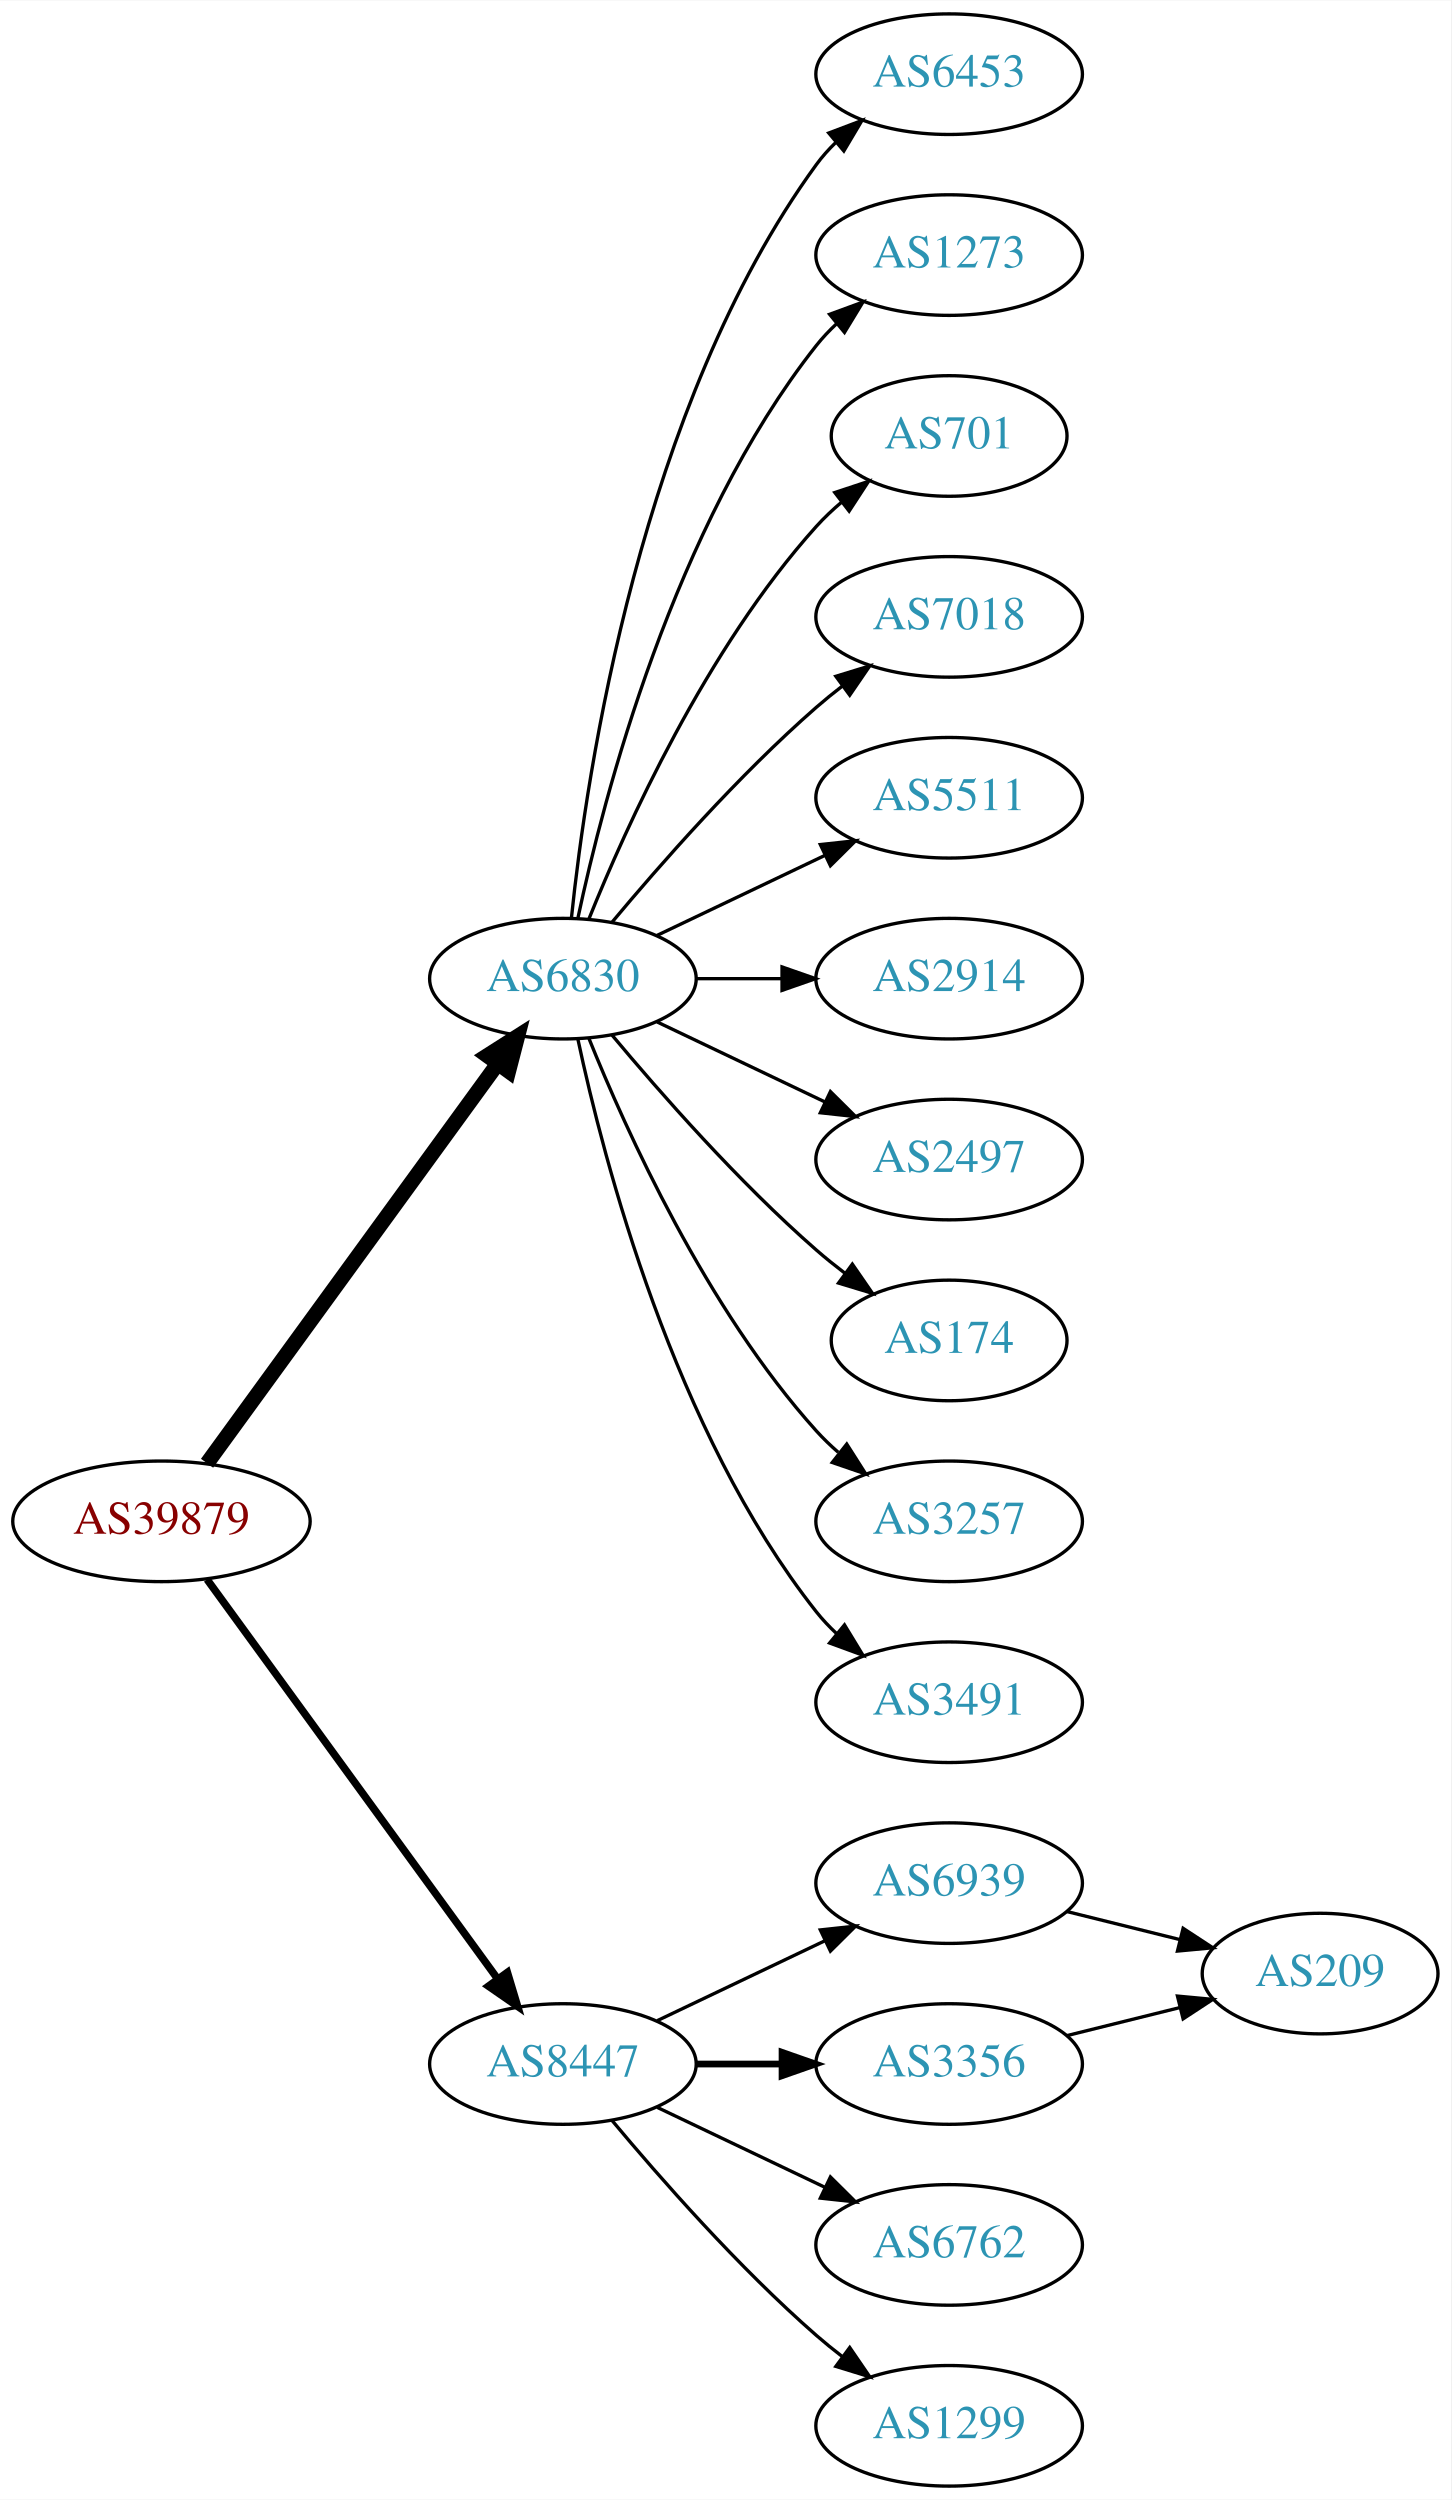
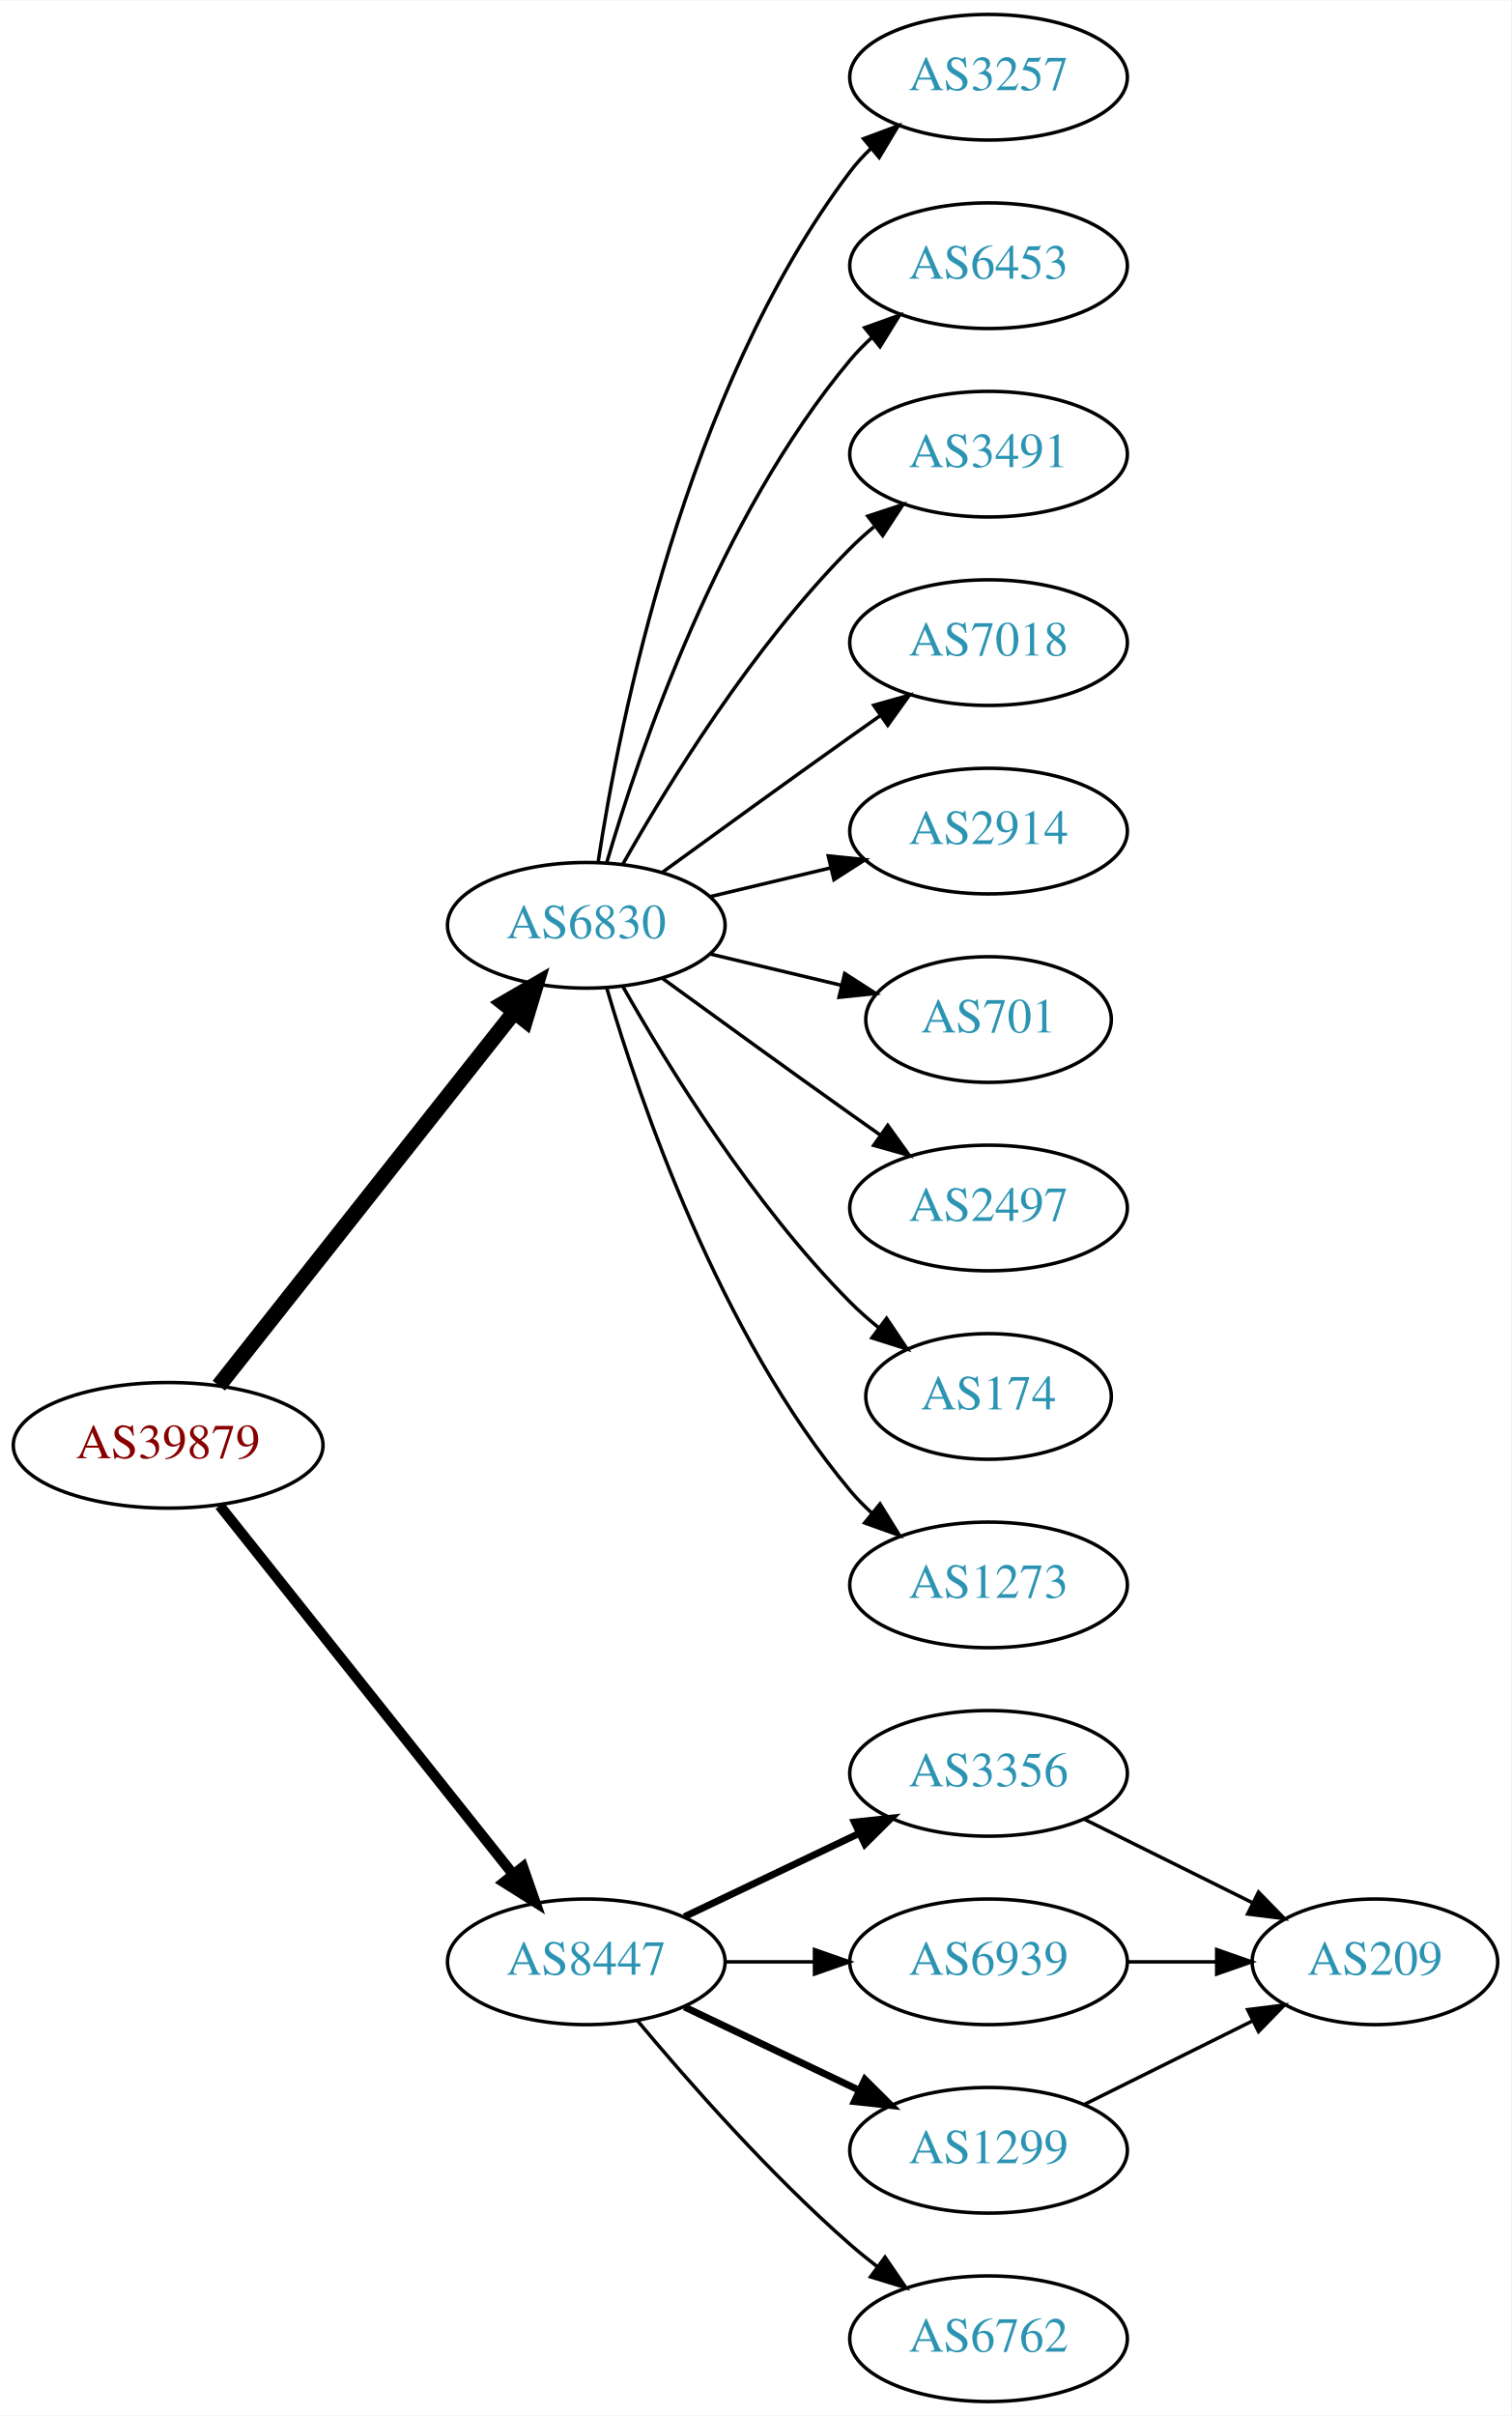
- <svg xmlns="http://www.w3.org/2000/svg" xmlns:xlink="http://www.w3.org/1999/xlink" width="433pt" height="746pt" viewBox="0.00 0.00 433.17 746.00">
-   <g id="graph0" class="graph" transform="scale(1 1) rotate(0) translate(4 742)">
-     <polygon fill="white" stroke="none" points="-4,4 -4,-742 429.172,-742 429.172,4 -4,4" />
+ <svg xmlns="http://www.w3.org/2000/svg" xmlns:xlink="http://www.w3.org/1999/xlink" width="433pt" height="692pt" viewBox="0.00 0.00 433.17 692.00">
+   <g id="graph0" class="graph" transform="scale(1 1) rotate(0) translate(4 688)">
+     <polygon fill="white" stroke="none" points="-4,4 -4,-688 429.172,-688 429.172,4 -4,4" />
    <g id="node1" class="node">
      <g id="a_node1">
        <a xlink:href="/asn/39879" xlink:title="AS39879 ~ SVC-AS [AT]">
-           <ellipse fill="#ffffff" stroke="black" cx="44.196" cy="-288" rx="44.393" ry="18" />
-           <text text-anchor="middle" x="44.196" y="-284.3" font-family="Times,serif" font-size="14.00" fill="#880000">AS39879</text>
+           <ellipse fill="#ffffff" stroke="black" cx="44.196" cy="-274" rx="44.393" ry="18" />
+           <text text-anchor="middle" x="44.196" y="-270.3" font-family="Times,serif" font-size="14.00" fill="#880000">AS39879</text>
        </a>
      </g>
    </g>
    <g id="node2" class="node">
      <g id="a_node2">
        <a xlink:href="/asn/6830" xlink:title="AS6830 ~ LGI-UPC [AT]">
-           <ellipse fill="#ffffff" stroke="black" cx="164.039" cy="-450" rx="39.794" ry="18" />
-           <text text-anchor="middle" x="164.039" y="-446.3" font-family="Times,serif" font-size="14.00" fill="#2c94b3">AS6830</text>
+           <ellipse fill="#ffffff" stroke="black" cx="164.039" cy="-423" rx="39.794" ry="18" />
+           <text text-anchor="middle" x="164.039" y="-419.3" font-family="Times,serif" font-size="14.00" fill="#2c94b3">AS6830</text>
        </a>
      </g>
    </g>
    <g id="edge1" class="edge">
-       <path fill="none" stroke="black" stroke-width="4.5" d="M57.807,-305.337C78.628,-333.96 120.29,-391.233 144.479,-424.486" />
-       <polygon fill="black" stroke="black" stroke-width="4.5" points="141.451,-427.017 150.518,-432.788 147.82,-422.385 141.451,-427.017" />
+       <path fill="none" stroke="black" stroke-width="4.5" d="M58.714,-291.092C79.492,-317.364 119.383,-367.802 143.365,-398.125" />
+       <polygon fill="black" stroke="black" stroke-width="4.5" points="140.387,-400.706 149.678,-406.107 146.563,-395.821 140.387,-400.706" />
    </g>
    <g id="node3" class="node">
      <g id="a_node3">
        <a xlink:href="/asn/8447" xlink:title="AS8447 ~ A1 Telekom Austria AG [AT]">
          <ellipse fill="#ffffff" stroke="black" cx="164.039" cy="-126" rx="39.794" ry="18" />
          <text text-anchor="middle" x="164.039" y="-122.3" font-family="Times,serif" font-size="14.00" fill="#2c94b3">AS8447</text>
        </a>
      </g>
    </g>
    <g id="edge2" class="edge">
-       <path fill="none" stroke="black" stroke-width="2.25" d="M57.807,-270.663C78.628,-242.04 120.29,-184.767 144.479,-151.514" />
-       <polygon fill="black" stroke="black" stroke-width="2.25" points="147.466,-153.358 150.518,-143.212 141.805,-149.24 147.466,-153.358" />
+       <path fill="none" stroke="black" stroke-width="3" d="M58.945,-256.733C79.7,-230.666 119.146,-181.126 143.07,-151.079" />
+       <polygon fill="black" stroke="black" stroke-width="3" points="145.887,-153.16 149.378,-143.157 140.41,-148.8 145.887,-153.16" />
    </g>
    <g id="node4" class="node">
      <g id="a_node4">
-         <a xlink:href="/asn/6453" xlink:title="AS6453 ~ TATA COMMUNICATIONS (AMERICA) INC [US]">
-           <ellipse fill="#ffffff" stroke="black" cx="279.332" cy="-720" rx="39.794" ry="18" />
-           <text text-anchor="middle" x="279.332" y="-716.3" font-family="Times,serif" font-size="14.00" fill="#2c94b3">AS6453</text>
+         <a xlink:href="/asn/3257" xlink:title="AS3257 ~ GTT [DE]">
+           <ellipse fill="#ffffff" stroke="black" cx="279.332" cy="-666" rx="39.794" ry="18" />
+           <text text-anchor="middle" x="279.332" y="-662.3" font-family="Times,serif" font-size="14.00" fill="#2c94b3">AS3257</text>
        </a>
      </g>
    </g>
    <g id="edge3" class="edge">
-       <path fill="none" stroke="black" d="M166.595,-468.256C171.066,-511.303 187.199,-620.94 239.685,-693 241.402,-695.357 243.389,-697.581 245.538,-699.663" />
-       <polygon fill="black" stroke="black" points="243.402,-702.439 253.313,-706.183 247.9,-697.075 243.402,-702.439" />
+       <path fill="none" stroke="black" d="M167.415,-440.986C173.389,-480.422 192.1,-575.995 239.685,-639 241.442,-641.327 243.459,-643.529 245.629,-645.596" />
+       <polygon fill="black" stroke="black" points="243.513,-648.389 253.441,-652.088 247.987,-643.005 243.513,-648.389" />
    </g>
    <g id="node5" class="node">
      <g id="a_node5">
-         <a xlink:href="/asn/1273" xlink:title="AS1273 ~ Vodafone Group PLC [EU]">
-           <ellipse fill="#ffffff" stroke="black" cx="279.332" cy="-666" rx="39.794" ry="18" />
-           <text text-anchor="middle" x="279.332" y="-662.3" font-family="Times,serif" font-size="14.00" fill="#2c94b3">AS1273</text>
+         <a xlink:href="/asn/6453" xlink:title="AS6453 ~ TATA COMMUNICATIONS (AMERICA) INC [US]">
+           <ellipse fill="#ffffff" stroke="black" cx="279.332" cy="-612" rx="39.794" ry="18" />
+           <text text-anchor="middle" x="279.332" y="-608.3" font-family="Times,serif" font-size="14.00" fill="#2c94b3">AS6453</text>
        </a>
      </g>
    </g>
    <g id="edge4" class="edge">
-       <path fill="none" stroke="black" d="M168.529,-468.16C176.16,-504.03 197.152,-585.155 239.685,-639 241.493,-641.288 243.545,-643.462 245.74,-645.51" />
-       <polygon fill="black" stroke="black" points="243.651,-648.323 253.6,-651.966 248.094,-642.914 243.651,-648.323" />
+       <path fill="none" stroke="black" d="M169.913,-441.002C179.227,-472.844 202.043,-539.981 239.685,-585 241.555,-587.237 243.654,-589.374 245.88,-591.396" />
+       <polygon fill="black" stroke="black" points="243.823,-594.234 253.799,-597.804 248.227,-588.793 243.823,-594.234" />
    </g>
    <g id="node6" class="node">
      <g id="a_node6">
-         <a xlink:href="/asn/701" xlink:title="AS701 ~ UUNET [US]">
-           <ellipse fill="#ffffff" stroke="black" cx="279.332" cy="-612" rx="35.194" ry="18" />
-           <text text-anchor="middle" x="279.332" y="-608.3" font-family="Times,serif" font-size="14.00" fill="#2c94b3">AS701</text>
+         <a xlink:href="/asn/3491" xlink:title="AS3491 ~ PCCW Global, Inc. [US]">
+           <ellipse fill="#ffffff" stroke="black" cx="279.332" cy="-558" rx="39.794" ry="18" />
+           <text text-anchor="middle" x="279.332" y="-554.3" font-family="Times,serif" font-size="14.00" fill="#2c94b3">AS3491</text>
        </a>
      </g>
    </g>
    <g id="edge5" class="edge">
-       <path fill="none" stroke="black" d="M171.786,-467.787C182.837,-495.243 206.891,-548.578 239.685,-585 242.001,-587.572 244.606,-590.03 247.341,-592.343" />
-       <polygon fill="black" stroke="black" points="245.207,-595.117 255.264,-598.448 249.479,-589.572 245.207,-595.117" />
+       <path fill="none" stroke="black" d="M174.498,-440.49C187.28,-463.096 211.712,-502.886 239.685,-531 241.796,-533.121 244.092,-535.188 246.477,-537.171" />
+       <polygon fill="black" stroke="black" points="244.73,-540.242 254.793,-543.556 248.993,-534.69 244.73,-540.242" />
    </g>
    <g id="node7" class="node">
      <g id="a_node7">
        <a xlink:href="/asn/7018" xlink:title="AS7018 ~ AT&amp;T Services, Inc. [US]">
-           <ellipse fill="#ffffff" stroke="black" cx="279.332" cy="-558" rx="39.794" ry="18" />
-           <text text-anchor="middle" x="279.332" y="-554.3" font-family="Times,serif" font-size="14.00" fill="#2c94b3">AS7018</text>
+           <ellipse fill="#ffffff" stroke="black" cx="279.332" cy="-504" rx="39.794" ry="18" />
+           <text text-anchor="middle" x="279.332" y="-500.3" font-family="Times,serif" font-size="14.00" fill="#2c94b3">AS7018</text>
        </a>
      </g>
    </g>
    <g id="edge6" class="edge">
-       <path fill="none" stroke="black" d="M178.669,-466.817C192.951,-483.929 216.498,-510.745 239.685,-531 242.151,-533.154 244.789,-535.294 247.487,-537.372" />
-       <polygon fill="black" stroke="black" points="245.512,-540.264 255.641,-543.37 249.66,-534.625 245.512,-540.264" />
+       <path fill="none" stroke="black" d="M185.887,-438.222C200.821,-449.091 221.435,-464.025 239.685,-477 242.506,-479.005 245.449,-481.085 248.397,-483.159" />
+       <polygon fill="black" stroke="black" points="246.424,-486.05 256.621,-488.926 250.443,-480.319 246.424,-486.05" />
    </g>
    <g id="node8" class="node">
      <g id="a_node8">
-         <a xlink:href="/asn/5511" xlink:title="AS5511 ~ Orange S.A. [FR]">
-           <ellipse fill="#ffffff" stroke="black" cx="279.332" cy="-504" rx="39.794" ry="18" />
-           <text text-anchor="middle" x="279.332" y="-500.3" font-family="Times,serif" font-size="14.00" fill="#2c94b3">AS5511</text>
-         </a>
-       </g>
-     </g>
-     <g id="edge7" class="edge">
-       <path fill="none" stroke="black" d="M192.175,-462.934C207.169,-470.081 225.99,-479.052 242.213,-486.785" />
-       <polygon fill="black" stroke="black" points="240.884,-490.028 251.417,-491.171 243.895,-483.709 240.884,-490.028" />
-     </g>
-     <g id="node9" class="node">
-       <g id="a_node9">
        <a xlink:href="/asn/2914" xlink:title="AS2914 ~ NTT America, Inc. [US]">
          <ellipse fill="#ffffff" stroke="black" cx="279.332" cy="-450" rx="39.794" ry="18" />
          <text text-anchor="middle" x="279.332" y="-446.3" font-family="Times,serif" font-size="14.00" fill="#2c94b3">AS2914</text>
        </a>
      </g>
    </g>
+     <g id="edge7" class="edge">
+       <path fill="none" stroke="black" d="M199.646,-431.248C210.517,-433.838 222.671,-436.735 234.114,-439.462" />
+       <polygon fill="black" stroke="black" points="233.397,-442.889 243.936,-441.803 235.02,-436.08 233.397,-442.889" />
+     </g>
+     <g id="node9" class="node">
+       <g id="a_node9">
+         <a xlink:href="/asn/701" xlink:title="AS701 ~ UUNET [US]">
+           <ellipse fill="#ffffff" stroke="black" cx="279.332" cy="-396" rx="35.194" ry="18" />
+           <text text-anchor="middle" x="279.332" y="-392.3" font-family="Times,serif" font-size="14.00" fill="#2c94b3">AS701</text>
+         </a>
+       </g>
+     </g>
    <g id="edge8" class="edge">
-       <path fill="none" stroke="black" d="M203.711,-450C211.914,-450 220.678,-450 229.21,-450" />
-       <polygon fill="black" stroke="black" points="229.449,-453.5 239.449,-450 229.449,-446.5 229.449,-453.5" />
+       <path fill="none" stroke="black" d="M199.646,-414.752C211.44,-411.942 224.745,-408.771 237.013,-405.847" />
+       <polygon fill="black" stroke="black" points="238.101,-409.186 247.018,-403.463 236.479,-402.376 238.101,-409.186" />
    </g>
    <g id="node10" class="node">
      <g id="a_node10">
        <a xlink:href="/asn/2497" xlink:title="AS2497 ~ Internet Initiative Japan Inc. [JP]">
-           <ellipse fill="#ffffff" stroke="black" cx="279.332" cy="-396" rx="39.794" ry="18" />
-           <text text-anchor="middle" x="279.332" y="-392.3" font-family="Times,serif" font-size="14.00" fill="#2c94b3">AS2497</text>
+           <ellipse fill="#ffffff" stroke="black" cx="279.332" cy="-342" rx="39.794" ry="18" />
+           <text text-anchor="middle" x="279.332" y="-338.3" font-family="Times,serif" font-size="14.00" fill="#2c94b3">AS2497</text>
        </a>
      </g>
    </g>
    <g id="edge9" class="edge">
-       <path fill="none" stroke="black" d="M192.175,-437.066C207.169,-429.919 225.99,-420.948 242.213,-413.215" />
-       <polygon fill="black" stroke="black" points="243.895,-416.291 251.417,-408.829 240.884,-409.972 243.895,-416.291" />
+       <path fill="none" stroke="black" d="M185.887,-407.778C200.821,-396.909 221.435,-381.975 239.685,-369 242.506,-366.995 245.449,-364.915 248.397,-362.841" />
+       <polygon fill="black" stroke="black" points="250.443,-365.681 256.621,-357.074 246.424,-359.95 250.443,-365.681" />
    </g>
    <g id="node11" class="node">
      <g id="a_node11">
        <a xlink:href="/asn/174" xlink:title="AS174 ~ Cogent Communications [US]">
-           <ellipse fill="#ffffff" stroke="black" cx="279.332" cy="-342" rx="35.194" ry="18" />
-           <text text-anchor="middle" x="279.332" y="-338.3" font-family="Times,serif" font-size="14.00" fill="#2c94b3">AS174</text>
+           <ellipse fill="#ffffff" stroke="black" cx="279.332" cy="-288" rx="35.194" ry="18" />
+           <text text-anchor="middle" x="279.332" y="-284.3" font-family="Times,serif" font-size="14.00" fill="#2c94b3">AS174</text>
        </a>
      </g>
    </g>
    <g id="edge10" class="edge">
-       <path fill="none" stroke="black" d="M178.669,-433.183C192.951,-416.071 216.498,-389.255 239.685,-369 242.355,-366.668 245.228,-364.352 248.158,-362.114" />
-       <polygon fill="black" stroke="black" points="250.436,-364.784 256.449,-356.061 246.309,-359.13 250.436,-364.784" />
+       <path fill="none" stroke="black" d="M174.498,-405.51C187.28,-382.904 211.712,-343.114 239.685,-315 242.185,-312.487 244.946,-310.051 247.807,-307.739" />
+       <polygon fill="black" stroke="black" points="250.108,-310.389 256.004,-301.587 245.905,-304.79 250.108,-310.389" />
    </g>
    <g id="node12" class="node">
      <g id="a_node12">
-         <a xlink:href="/asn/3257" xlink:title="AS3257 ~ GTT [DE]">
-           <ellipse fill="#ffffff" stroke="black" cx="279.332" cy="-288" rx="39.794" ry="18" />
-           <text text-anchor="middle" x="279.332" y="-284.3" font-family="Times,serif" font-size="14.00" fill="#2c94b3">AS3257</text>
+         <a xlink:href="/asn/1273" xlink:title="AS1273 ~ Vodafone Group PLC [EU]">
+           <ellipse fill="#ffffff" stroke="black" cx="279.332" cy="-234" rx="39.794" ry="18" />
+           <text text-anchor="middle" x="279.332" y="-230.3" font-family="Times,serif" font-size="14.00" fill="#2c94b3">AS1273</text>
        </a>
      </g>
    </g>
    <g id="edge11" class="edge">
-       <path fill="none" stroke="black" d="M171.786,-432.213C182.837,-404.757 206.891,-351.422 239.685,-315 241.688,-312.776 243.906,-310.637 246.239,-308.603" />
-       <polygon fill="black" stroke="black" points="248.769,-311.065 254.458,-302.127 244.437,-305.567 248.769,-311.065" />
+       <path fill="none" stroke="black" d="M169.913,-404.998C179.227,-373.156 202.043,-306.019 239.685,-261 241.555,-258.763 243.654,-256.626 245.88,-254.604" />
+       <polygon fill="black" stroke="black" points="248.227,-257.207 253.799,-248.196 243.823,-251.766 248.227,-257.207" />
    </g>
    <g id="node13" class="node">
      <g id="a_node13">
-         <a xlink:href="/asn/3491" xlink:title="AS3491 ~ PCCW Global, Inc. [US]">
-           <ellipse fill="#ffffff" stroke="black" cx="279.332" cy="-234" rx="39.794" ry="18" />
-           <text text-anchor="middle" x="279.332" y="-230.3" font-family="Times,serif" font-size="14.00" fill="#2c94b3">AS3491</text>
+         <a xlink:href="/asn/3356" xlink:title="AS3356 ~ Level 3 Parent, LLC [US]">
+           <ellipse fill="#ffffff" stroke="black" cx="279.332" cy="-180" rx="39.794" ry="18" />
+           <text text-anchor="middle" x="279.332" y="-176.3" font-family="Times,serif" font-size="14.00" fill="#2c94b3">AS3356</text>
        </a>
      </g>
    </g>
    <g id="edge12" class="edge">
-       <path fill="none" stroke="black" d="M168.529,-431.84C176.16,-395.97 197.152,-314.845 239.685,-261 241.493,-258.712 243.545,-256.538 245.74,-254.49" />
-       <polygon fill="black" stroke="black" points="248.094,-257.086 253.6,-248.034 243.651,-251.677 248.094,-257.086" />
+       <path fill="none" stroke="black" stroke-width="2" d="M192.175,-138.934C207.169,-146.081 225.99,-155.052 242.213,-162.785" />
+       <polygon fill="black" stroke="black" stroke-width="2" points="240.884,-166.028 251.417,-167.171 243.895,-159.709 240.884,-166.028" />
    </g>
    <g id="node14" class="node">
      <g id="a_node14">
        <a xlink:href="/asn/6939" xlink:title="AS6939 ~ Hurricane Electric LLC [US]">
-           <ellipse fill="#ffffff" stroke="black" cx="279.332" cy="-180" rx="39.794" ry="18" />
-           <text text-anchor="middle" x="279.332" y="-176.3" font-family="Times,serif" font-size="14.00" fill="#2c94b3">AS6939</text>
+           <ellipse fill="#ffffff" stroke="black" cx="279.332" cy="-126" rx="39.794" ry="18" />
+           <text text-anchor="middle" x="279.332" y="-122.3" font-family="Times,serif" font-size="14.00" fill="#2c94b3">AS6939</text>
        </a>
      </g>
    </g>
    <g id="edge13" class="edge">
-       <path fill="none" stroke="black" d="M192.175,-138.934C207.169,-146.081 225.99,-155.052 242.213,-162.785" />
-       <polygon fill="black" stroke="black" points="240.884,-166.028 251.417,-167.171 243.895,-159.709 240.884,-166.028" />
+       <path fill="none" stroke="black" d="M203.711,-126C211.914,-126 220.678,-126 229.21,-126" />
+       <polygon fill="black" stroke="black" points="229.449,-129.5 239.449,-126 229.449,-122.5 229.449,-129.5" />
    </g>
    <g id="node15" class="node">
      <g id="a_node15">
-         <a xlink:href="/asn/3356" xlink:title="AS3356 ~ Level 3 Parent, LLC [US]">
-           <ellipse fill="#ffffff" stroke="black" cx="279.332" cy="-126" rx="39.794" ry="18" />
-           <text text-anchor="middle" x="279.332" y="-122.3" font-family="Times,serif" font-size="14.00" fill="#2c94b3">AS3356</text>
+         <a xlink:href="/asn/1299" xlink:title="AS1299 ~ Telia Carrier [EU]">
+           <ellipse fill="#ffffff" stroke="black" cx="279.332" cy="-72" rx="39.794" ry="18" />
+           <text text-anchor="middle" x="279.332" y="-68.3" font-family="Times,serif" font-size="14.00" fill="#2c94b3">AS1299</text>
        </a>
      </g>
    </g>
    <g id="edge14" class="edge">
-       <path fill="none" stroke="black" stroke-width="2" d="M203.711,-126C211.914,-126 220.678,-126 229.21,-126" />
-       <polygon fill="black" stroke="black" stroke-width="2" points="229.449,-129.5 239.449,-126 229.449,-122.5 229.449,-129.5" />
+       <path fill="none" stroke="black" stroke-width="2" d="M192.175,-113.066C207.169,-105.919 225.99,-96.948 242.213,-89.215" />
+       <polygon fill="black" stroke="black" stroke-width="2" points="243.895,-92.291 251.417,-84.829 240.884,-85.972 243.895,-92.291" />
    </g>
    <g id="node16" class="node">
      <g id="a_node16">
        <a xlink:href="/asn/6762" xlink:title="AS6762 ~ TELECOM ITALIA SPARKLE S.p.A. [IT]">
-           <ellipse fill="#ffffff" stroke="black" cx="279.332" cy="-72" rx="39.794" ry="18" />
-           <text text-anchor="middle" x="279.332" y="-68.3" font-family="Times,serif" font-size="14.00" fill="#2c94b3">AS6762</text>
+           <ellipse fill="#ffffff" stroke="black" cx="279.332" cy="-18" rx="39.794" ry="18" />
+           <text text-anchor="middle" x="279.332" y="-14.3" font-family="Times,serif" font-size="14.00" fill="#2c94b3">AS6762</text>
        </a>
      </g>
    </g>
    <g id="edge15" class="edge">
-       <path fill="none" stroke="black" d="M192.175,-113.066C207.169,-105.919 225.99,-96.948 242.213,-89.215" />
-       <polygon fill="black" stroke="black" points="243.895,-92.291 251.417,-84.829 240.884,-85.972 243.895,-92.291" />
+       <path fill="none" stroke="black" d="M178.669,-109.183C192.951,-92.071 216.498,-65.255 239.685,-45 242.151,-42.846 244.789,-40.706 247.487,-38.628" />
+       <polygon fill="black" stroke="black" points="249.66,-41.375 255.641,-32.63 245.512,-35.736 249.66,-41.375" />
    </g>
    <g id="node17" class="node">
      <g id="a_node17">
-         <a xlink:href="/asn/1299" xlink:title="AS1299 ~ Telia Carrier [EU]">
-           <ellipse fill="#ffffff" stroke="black" cx="279.332" cy="-18" rx="39.794" ry="18" />
-           <text text-anchor="middle" x="279.332" y="-14.3" font-family="Times,serif" font-size="14.00" fill="#2c94b3">AS1299</text>
+         <a xlink:href="/asn/209" xlink:title="AS209 ~ CenturyLink Communications, LLC [US]">
+           <ellipse fill="#ffffff" stroke="black" cx="390.075" cy="-126" rx="35.194" ry="18" />
+           <text text-anchor="middle" x="390.075" y="-122.3" font-family="Times,serif" font-size="14.00" fill="#2c94b3">AS209</text>
        </a>
      </g>
    </g>
    <g id="edge16" class="edge">
-       <path fill="none" stroke="black" d="M178.669,-109.183C192.951,-92.071 216.498,-65.255 239.685,-45 242.151,-42.846 244.789,-40.706 247.487,-38.628" />
-       <polygon fill="black" stroke="black" points="249.66,-41.375 255.641,-32.63 245.512,-35.736 249.66,-41.375" />
-     </g>
-     <g id="node18" class="node">
-       <g id="a_node18">
-         <a xlink:href="/asn/209" xlink:title="AS209 ~ CenturyLink Communications, LLC [US]">
-           <ellipse fill="#ffffff" stroke="black" cx="390.075" cy="-153" rx="35.194" ry="18" />
-           <text text-anchor="middle" x="390.075" y="-149.3" font-family="Times,serif" font-size="14.00" fill="#2c94b3">AS209</text>
-         </a>
-       </g>
+       <path fill="none" stroke="black" d="M306.655,-166.928C321.126,-159.742 339.247,-150.744 354.81,-143.015" />
+       <polygon fill="black" stroke="black" points="356.714,-145.977 364.114,-138.395 353.601,-139.708 356.714,-145.977" />
    </g>
    <g id="edge17" class="edge">
-       <path fill="none" stroke="black" d="M314.44,-171.531C325.123,-168.879 337.022,-165.924 348.126,-163.167" />
-       <polygon fill="black" stroke="black" points="349.179,-166.512 358.041,-160.705 347.492,-159.718 349.179,-166.512" />
+       <path fill="none" stroke="black" d="M319.283,-126C327.515,-126 336.262,-126 344.678,-126" />
+       <polygon fill="black" stroke="black" points="344.723,-129.5 354.723,-126 344.723,-122.5 344.723,-129.5" />
    </g>
    <g id="edge18" class="edge">
-       <path fill="none" stroke="black" d="M314.44,-134.469C325.123,-137.121 337.022,-140.076 348.126,-142.833" />
-       <polygon fill="black" stroke="black" points="347.492,-146.282 358.041,-145.295 349.179,-139.488 347.492,-146.282" />
+       <path fill="none" stroke="black" d="M306.655,-85.072C321.126,-92.258 339.247,-101.256 354.81,-108.985" />
+       <polygon fill="black" stroke="black" points="353.601,-112.292 364.114,-113.605 356.714,-106.023 353.601,-112.292" />
    </g>
  </g>
</svg>
